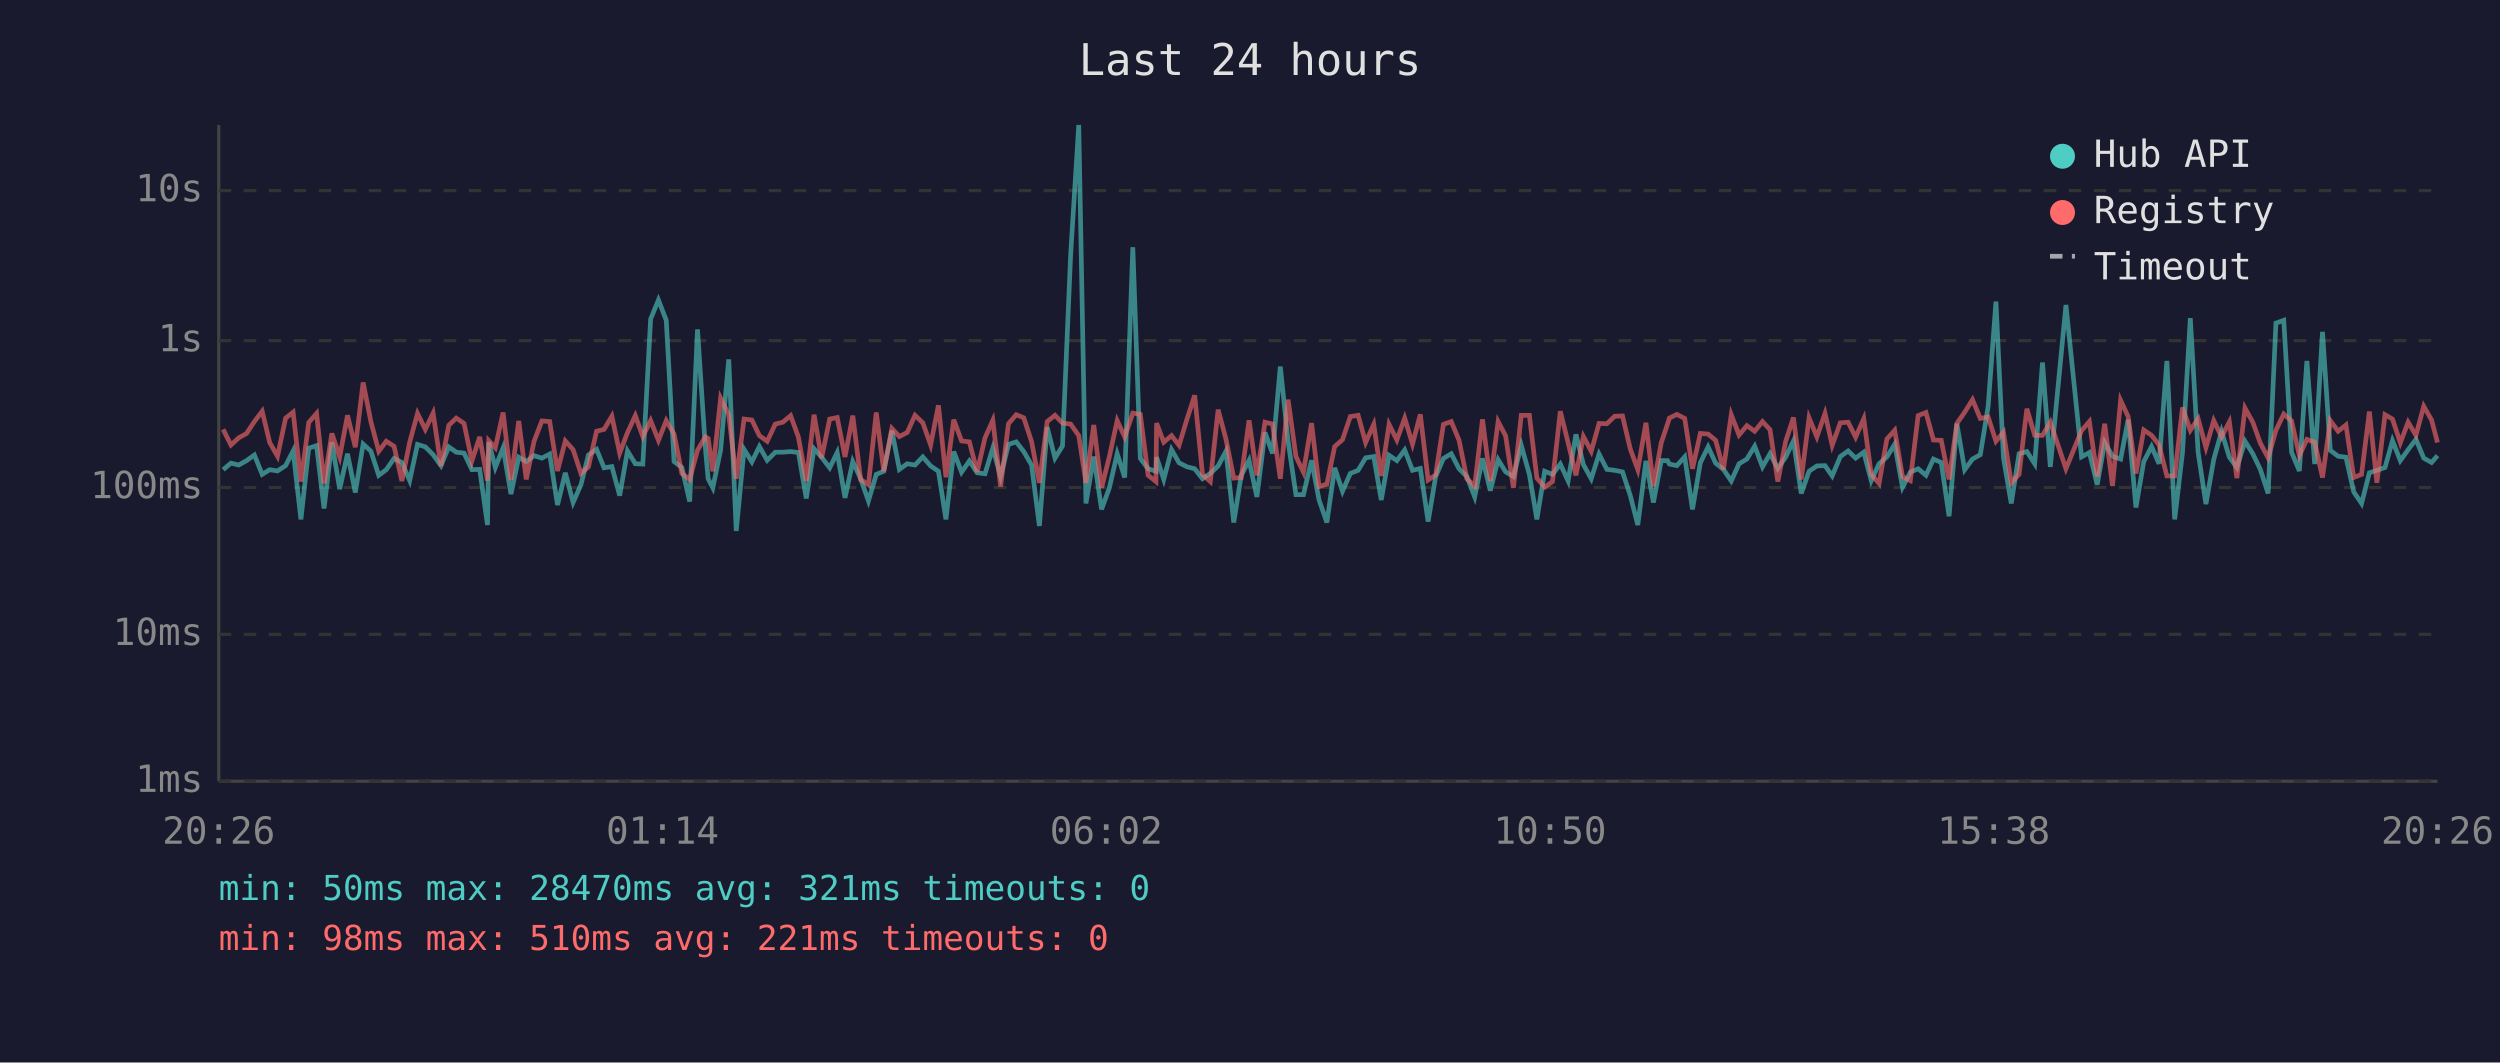
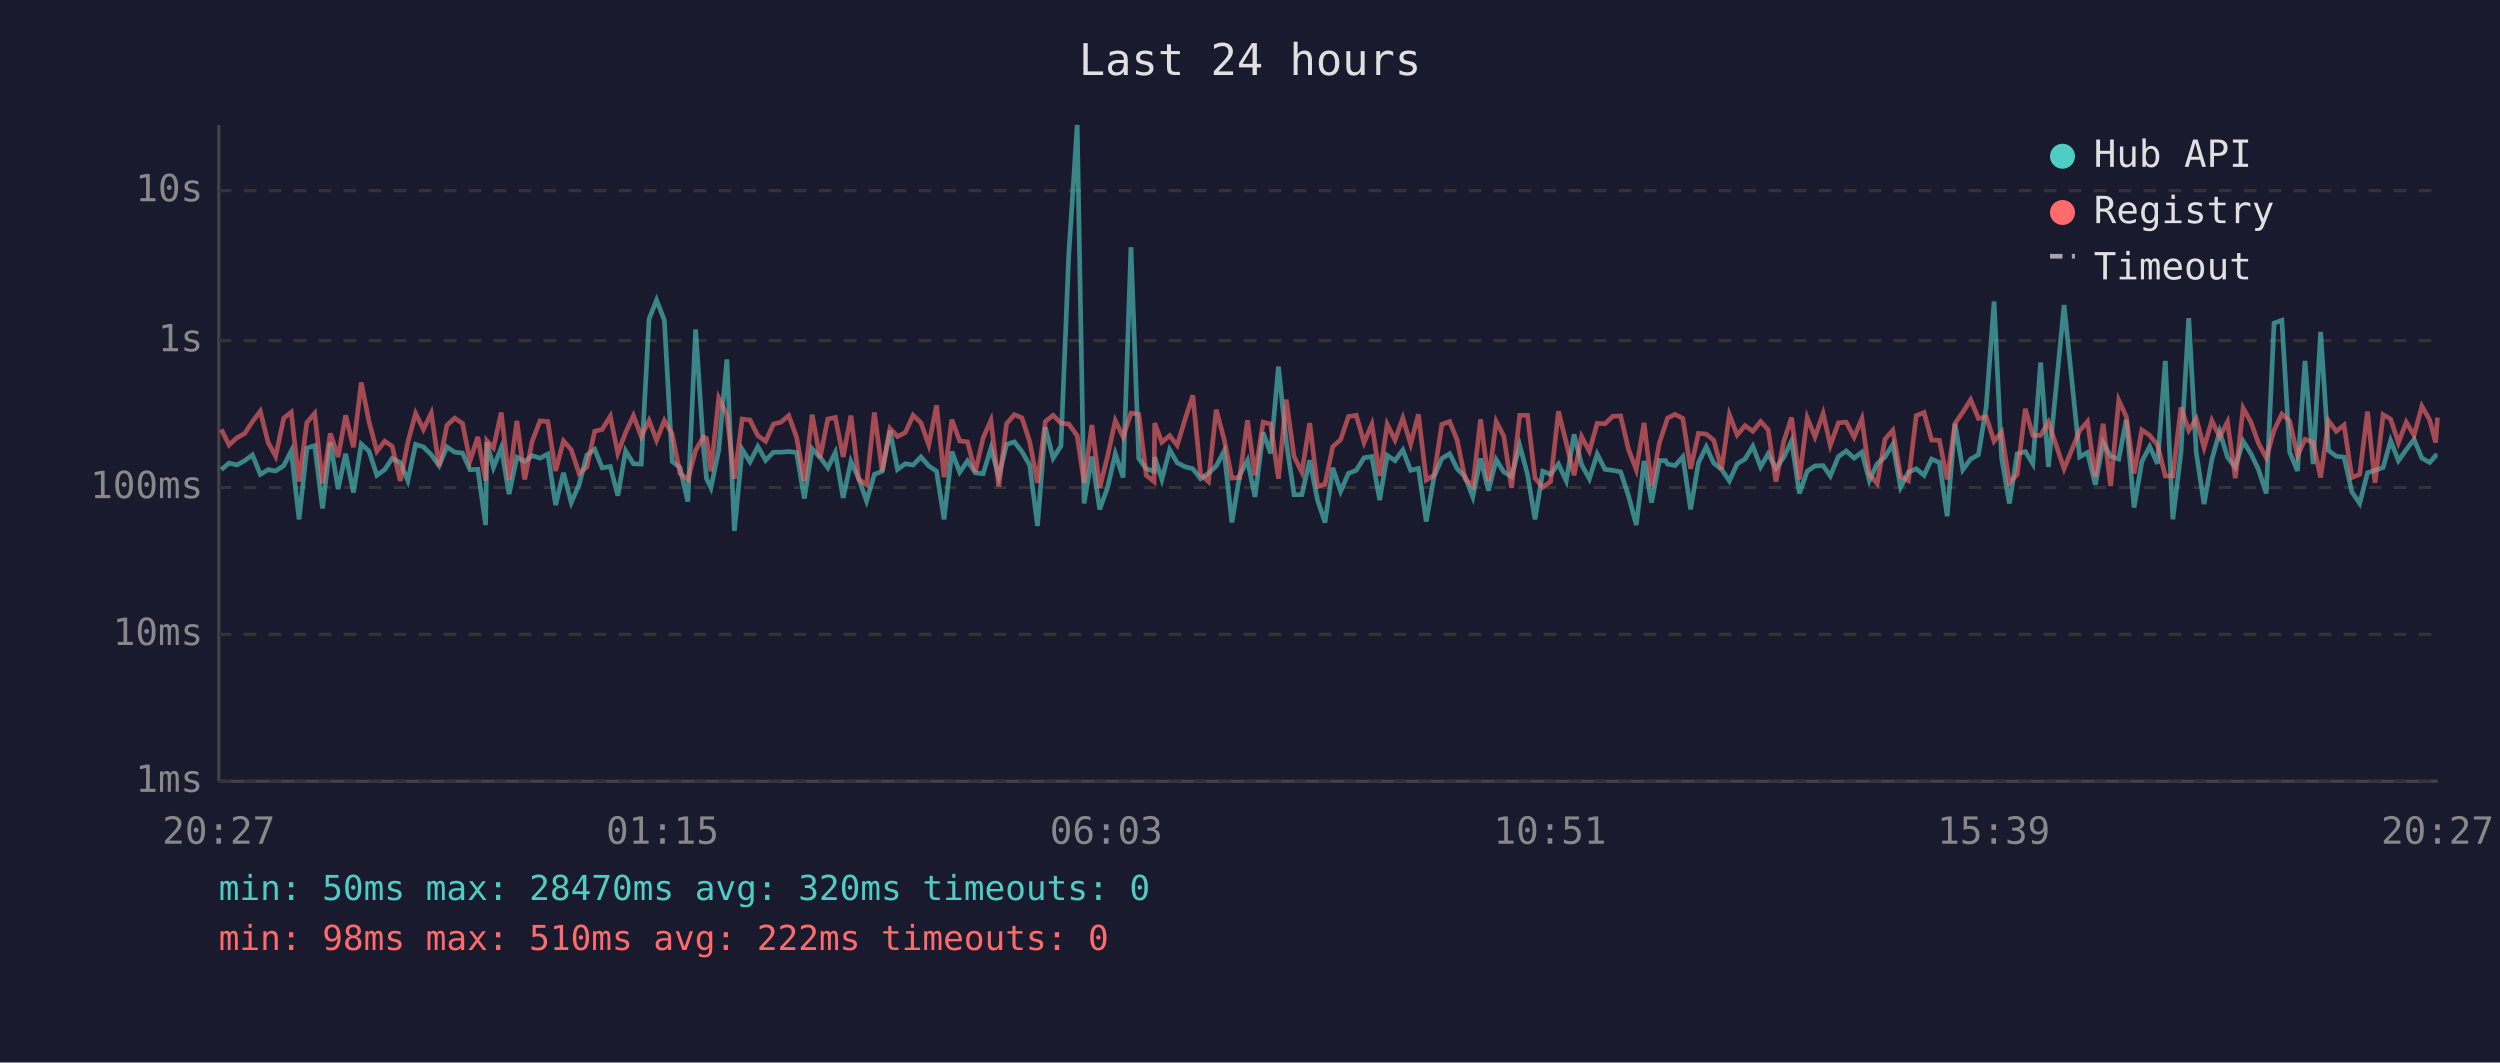
<svg xmlns="http://www.w3.org/2000/svg" viewBox="0 0 800 340" font-family="monospace" font-size="12">
  <rect width="800" height="340" fill="#1a1a2e" />
  <text x="400" y="24" fill="#e0e0e0" font-size="14" text-anchor="middle">Last 24 hours</text>
  <line x1="70" y1="40" x2="70" y2="250" stroke="#444" stroke-width="1" />
  <line x1="70" y1="250" x2="780" y2="250" stroke="#444" stroke-width="1" />
  <line x1="70" y1="250" x2="780" y2="250" stroke="#333" stroke-width="1" stroke-dasharray="4" />
  <text x="65" y="250" fill="#888" text-anchor="end" dominant-baseline="middle">1ms</text>
  <line x1="70" y1="203" x2="780" y2="203" stroke="#333" stroke-width="1" stroke-dasharray="4" />
  <text x="65" y="203" fill="#888" text-anchor="end" dominant-baseline="middle">10ms</text>
  <line x1="70" y1="156" x2="780" y2="156" stroke="#333" stroke-width="1" stroke-dasharray="4" />
  <text x="65" y="156" fill="#888" text-anchor="end" dominant-baseline="middle">100ms</text>
  <line x1="70" y1="109" x2="780" y2="109" stroke="#333" stroke-width="1" stroke-dasharray="4" />
  <text x="65" y="109" fill="#888" text-anchor="end" dominant-baseline="middle">1s</text>
  <line x1="70" y1="61" x2="780" y2="61" stroke="#333" stroke-width="1" stroke-dasharray="4" />
  <text x="65" y="61" fill="#888" text-anchor="end" dominant-baseline="middle">10s</text>
-   <text x="70" y="270" fill="#888" text-anchor="middle">20:26</text>
-   <text x="212" y="270" fill="#888" text-anchor="middle">01:14</text>
-   <text x="354" y="270" fill="#888" text-anchor="middle">06:02</text>
-   <text x="496" y="270" fill="#888" text-anchor="middle">10:50</text>
-   <text x="638" y="270" fill="#888" text-anchor="middle">15:38</text>
-   <text x="780" y="270" fill="#888" text-anchor="middle">20:26</text>
-   <polyline points="71.4,150.3 73.9,148.2 76.4,148.8 78.9,147.4 81.4,145.6 83.9,151.8 86.3,150.3 88.8,150.7 91.4,149.0 93.8,144.3 96.3,166.2 98.8,143.4 101.3,142.6 103.7,162.7 106.2,141.6 108.7,156.5 111.2,145.2 113.7,157.6 116.2,142.1 118.7,144.4 121.2,152.1 123.6,150.3 126.1,146.7 128.6,148.0 131.1,153.8 133.6,142.2 136.1,143.0 138.6,145.5 141.1,149.0 143.6,143.0 146.0,144.7 148.5,145.0 151.0,150.3 153.5,150.2 156.0,168.0 156.4,141.5 158.5,149.6 161.0,143.3 163.5,158.1 166.0,146.3 168.4,147.7 170.9,145.8 173.4,146.6 175.9,145.3 178.4,161.6 180.9,151.3 183.4,160.8 185.9,155.1 188.3,145.6 190.9,143.8 193.3,149.7 195.8,149.3 198.3,158.6 200.8,144.3 203.3,148.4 205.7,148.5 208.2,102.1 210.7,96.0 213.2,102.5 215.7,147.7 218.2,149.6 220.7,160.5 223.2,105.4 225.7,143.1 226.6,153.2 228.1,156.1 230.6,144.0 233.2,115.0 235.6,169.9 238.1,143.8 240.6,147.8 243.0,142.9 245.5,147.3 248.1,144.7 250.5,144.7 253.0,144.5 255.5,144.8 258.0,159.5 260.5,143.6 262.9,146.3 265.5,149.7 267.9,144.8 270.4,159.3 272.9,147.7 275.4,153.2 277.9,160.3 280.4,151.8 282.8,150.8 285.4,137.8 287.8,150.2 290.3,148.4 292.8,148.8 295.3,146.2 297.8,149.1 300.3,150.8 302.7,166.2 305.2,144.5 307.7,151.1 310.2,147.5 312.7,151.3 315.2,151.6 317.7,143.4 320.2,152.5 322.7,142.2 325.2,141.4 327.6,144.5 330.1,148.8 332.6,168.3 335.1,136.7 337.6,146.6 340.0,142.7 342.6,81.6 345.2,40.0 347.5,161.1 350.0,146.1 352.5,163.0 355.0,156.1 357.5,145.2 359.9,152.8 362.5,79.1 364.9,146.7 367.4,150.0 369.9,150.8 370.1,146.3 372.4,153.4 374.9,143.9 377.3,148.1 379.9,149.4 382.3,150.0 384.8,153.2 387.3,151.5 389.8,149.1 392.3,144.4 394.8,167.2 397.2,152.1 399.7,147.3 402.2,159.0 404.8,138.4 407.2,145.1 409.7,117.3 412.2,141.3 414.7,158.3 417.1,158.3 419.7,147.3 422.1,160.0 424.6,167.2 427.1,149.7 429.6,157.2 432.1,151.5 434.6,150.5 437.0,146.5 439.6,146.1 442.0,160.0 444.5,145.7 447.0,147.4 449.5,144.0 452.0,150.5 454.5,149.9 457.0,166.9 459.4,152.5 461.9,146.7 464.4,145.2 466.9,150.0 469.4,152.5 471.9,159.0 474.4,146.7 476.9,157.0 479.4,147.1 481.8,151.0 484.3,152.5 486.8,142.5 489.4,151.8 491.8,166.2 494.3,150.8 496.8,151.8 499.3,148.5 501.8,153.9 504.3,139.0 506.7,148.7 509.2,153.2 511.7,145.3 514.2,150.2 516.7,150.5 519.2,151.0 521.7,158.6 524.1,168.0 526.7,147.5 529.1,160.8 531.6,147.4 533.6,147.4 534.2,148.5 536.6,149.0 539.1,146.2 541.6,163.0 544.1,148.1 546.6,143.0 549.0,148.2 551.5,150.2 554.0,153.9 556.5,148.4 559.0,146.9 561.5,142.8 564.0,149.4 566.4,145.2 568.9,149.9 571.4,146.3 573.9,141.1 576.4,157.9 578.9,150.8 581.4,149.1 584.0,149.0 586.3,152.3 588.9,146.1 591.4,144.3 593.8,146.6 596.4,144.7 598.8,153.8 601.3,148.4 603.8,146.2 606.3,142.2 608.8,155.9 611.3,151.1 613.8,150.0 616.3,152.1 618.7,146.9 621.2,148.0 623.7,165.2 626.2,135.6 628.7,150.3 631.2,146.9 633.7,145.5 636.2,130.1 638.7,96.5 641.1,146.5 643.6,161.1 646.1,145.2 648.6,144.5 651.1,148.4 653.6,116.0 656.1,149.4 661.1,97.6 666.1,146.2 668.6,144.8 671.1,155.1 673.5,141.6 676.0,146.0 678.6,146.9 681.0,134.3 683.5,162.4 686.0,147.7 688.5,142.9 690.9,148.4 693.4,115.5 695.9,166.2 698.4,144.8 700.9,101.8 703.4,144.8 705.9,161.3 708.4,147.0 710.9,138.1 713.4,146.3 715.8,149.6 718.4,141.2 720.9,145.2 723.3,150.2 725.8,157.9 728.3,103.4 730.8,102.5 733.3,144.7 735.8,150.7 738.2,115.5 740.7,148.5 743.2,106.2 745.7,144.1 748.2,146.0 750.7,146.3 753.2,157.4 755.7,161.1 758.2,151.3 760.6,150.5 763.2,149.6 765.6,141.0 768.1,147.4 770.6,143.9 773.1,140.6 775.6,146.6 778.1,148.0 780.0,145.8" fill="none" stroke="#4ecdc4" stroke-width="1.5" opacity="0.6" />
-   <polyline points="71.4,137.4 73.9,142.4 76.4,140.1 78.9,138.7 81.4,134.9 83.9,131.6 86.3,141.6 88.8,146.0 91.4,133.8 93.8,131.9 96.3,154.1 98.8,135.2 101.3,132.3 103.7,154.7 106.2,138.7 108.7,146.2 111.2,132.9 113.7,143.1 116.2,122.4 118.7,135.0 121.2,144.4 123.6,141.2 126.1,142.8 128.6,153.9 131.1,141.5 133.6,132.3 136.1,137.4 138.6,132.2 141.1,149.1 143.6,136.1 146.0,133.8 148.5,135.5 151.0,147.5 153.5,139.8 156.0,153.8 156.4,141.0 158.5,143.3 161.0,132.0 163.5,153.6 166.0,134.7 168.4,153.4 170.9,141.2 173.4,134.7 175.9,134.9 178.4,150.7 180.9,141.1 183.4,143.9 185.9,151.5 188.3,149.4 190.9,138.0 193.3,137.4 195.8,133.2 198.3,145.0 200.8,138.4 203.3,133.0 205.7,139.7 208.2,134.6 210.7,140.9 213.2,134.6 215.7,138.9 218.2,151.5 220.7,153.4 223.2,144.1 225.7,139.8 226.6,140.3 228.1,150.8 230.6,127.4 233.2,132.7 235.6,153.2 238.1,134.1 240.6,134.4 243.0,139.4 245.5,141.2 248.1,135.7 250.5,135.1 253.0,133.0 255.5,139.9 258.0,153.9 260.5,132.7 262.9,146.6 265.5,134.1 267.9,133.6 270.4,146.2 272.9,133.0 275.4,153.4 277.9,155.1 280.4,132.0 282.8,150.8 285.4,137.1 287.8,139.7 290.3,138.4 292.8,132.9 295.3,135.3 297.8,142.4 300.3,129.7 302.7,152.7 305.2,134.3 307.7,141.1 310.2,141.4 312.7,151.0 315.2,140.1 317.7,134.5 320.2,155.7 322.7,135.6 325.2,132.7 327.6,133.7 330.1,141.3 332.6,154.5 335.1,134.9 337.6,132.9 340.0,135.4 342.6,135.7 345.2,139.4 347.5,154.5 350.0,136.0 352.5,156.1 355.0,146.1 357.5,134.6 359.9,139.8 362.5,132.2 364.9,132.6 367.4,152.1 369.9,154.1 370.1,135.4 372.4,141.5 374.9,139.4 377.3,142.5 379.9,133.9 382.3,126.5 384.8,151.8 387.3,154.1 389.8,131.1 392.3,140.5 394.8,153.0 397.2,152.8 399.7,134.5 402.2,152.1 404.8,135.1 407.2,135.7 409.7,153.2 412.2,127.9 414.7,146.1 417.1,151.1 419.7,135.4 422.1,155.7 424.6,154.9 427.1,142.9 429.6,140.7 432.1,133.3 434.6,132.9 437.0,141.6 439.6,135.8 442.0,152.3 444.5,135.8 447.0,140.8 449.5,133.8 452.0,142.1 454.5,132.6 457.0,153.6 459.4,152.0 461.9,135.8 464.4,134.9 466.9,140.9 469.4,153.2 471.9,155.5 474.4,134.2 476.9,153.9 479.4,134.9 481.8,139.5 484.3,156.1 486.8,132.9 489.4,132.9 491.8,153.0 494.3,155.9 496.8,154.1 499.3,131.6 501.8,141.7 504.3,152.1 506.7,139.7 509.2,144.4 511.7,135.5 514.2,135.6 516.7,133.2 519.2,133.1 521.7,143.7 524.1,150.3 526.7,135.3 529.1,155.5 531.6,141.7 533.6,135.7 534.2,133.8 536.6,132.6 539.1,133.9 541.6,150.0 544.1,138.7 546.6,138.9 549.0,140.9 551.5,150.2 554.0,132.7 556.5,139.2 559.0,136.2 561.5,138.0 564.0,134.9 566.4,137.5 568.9,154.1 571.4,141.3 573.9,133.6 576.4,153.4 578.9,133.7 581.4,139.8 584.0,132.3 586.3,142.5 588.9,135.3 591.4,135.1 593.8,139.9 596.4,134.0 598.8,151.8 601.3,154.7 603.8,140.5 606.3,137.7 608.8,152.5 611.3,153.8 613.8,133.0 616.3,132.0 618.7,140.8 621.2,140.9 623.7,153.4 626.2,135.5 628.7,131.9 631.2,127.9 633.7,133.9 636.2,133.4 638.7,141.2 641.1,138.3 643.6,154.5 646.1,151.8 648.6,130.8 651.1,139.3 653.6,139.3 656.1,135.1 661.1,150.0 666.1,137.8 668.6,134.9 671.1,152.5 673.5,135.6 676.0,155.5 678.6,128.1 681.0,133.3 683.5,151.5 686.0,137.6 688.5,139.3 690.9,142.4 693.4,152.3 695.9,152.3 698.4,130.4 700.9,137.7 703.4,134.0 705.9,143.2 708.4,134.6 710.9,139.8 713.4,135.0 715.8,153.0 718.4,130.6 720.9,135.1 723.3,141.8 725.8,146.5 728.3,137.7 730.8,132.5 733.3,134.7 735.8,145.8 738.2,140.6 740.7,141.5 743.2,152.8 745.7,134.6 748.2,138.0 750.7,136.0 753.2,152.8 755.7,151.8 758.2,131.7 760.6,154.5 763.2,132.7 765.6,134.1 768.1,141.7 770.6,135.1 773.1,139.3 775.6,130.0 778.1,134.4 780.0,141.6" fill="none" stroke="#ff6b6b" stroke-width="1.5" opacity="0.6" />
+   <text x="70" y="270" fill="#888" text-anchor="middle">20:27</text>
+   <text x="212" y="270" fill="#888" text-anchor="middle">01:15</text>
+   <text x="354" y="270" fill="#888" text-anchor="middle">06:03</text>
+   <text x="496" y="270" fill="#888" text-anchor="middle">10:51</text>
+   <text x="638" y="270" fill="#888" text-anchor="middle">15:39</text>
+   <text x="780" y="270" fill="#888" text-anchor="middle">20:27</text>
+   <polyline points="70.8,150.3 73.3,148.2 75.8,148.8 78.3,147.4 80.8,145.6 83.3,151.8 85.8,150.3 88.2,150.7 90.8,149.0 93.2,144.3 95.7,166.2 98.2,143.4 100.7,142.6 103.2,162.7 105.7,141.6 108.2,156.5 110.6,145.2 113.1,157.6 115.6,142.1 118.1,144.4 120.6,152.1 123.1,150.3 125.5,146.7 128.1,148.0 130.5,153.8 133.0,142.2 135.5,143.0 138.0,145.5 140.5,149.0 143.0,143.0 145.5,144.7 148.0,145.0 150.4,150.3 152.9,150.2 155.4,168.0 155.8,141.5 157.9,149.6 160.4,143.3 162.9,158.1 165.4,146.3 167.9,147.7 170.3,145.8 172.8,146.6 175.3,145.3 177.8,161.6 180.3,151.3 182.8,160.8 185.3,155.1 187.8,145.6 190.3,143.8 192.7,149.7 195.3,149.3 197.7,158.6 200.2,144.3 202.7,148.4 205.2,148.5 207.7,102.1 210.1,96.0 212.6,102.5 215.1,147.7 217.6,149.6 220.1,160.5 222.6,105.4 225.1,143.1 226.1,153.2 227.5,156.1 230.0,144.0 232.6,115.0 235.0,169.9 237.5,143.8 240.0,147.8 242.5,142.9 245.0,147.3 247.5,144.7 249.9,144.7 252.4,144.5 254.9,144.8 257.4,159.5 259.9,143.6 262.4,146.3 264.9,149.7 267.3,144.8 269.8,159.3 272.3,147.7 274.8,153.2 277.3,160.3 279.8,151.8 282.3,150.8 284.8,137.8 287.2,150.2 289.7,148.4 292.2,148.8 294.7,146.2 297.2,149.1 299.7,150.8 302.1,166.2 304.6,144.5 307.1,151.1 309.6,147.5 312.1,151.3 314.6,151.6 317.1,143.4 319.6,152.5 322.1,142.2 324.6,141.4 327.0,144.5 329.5,148.8 332.0,168.3 334.5,136.7 337.0,146.6 339.5,142.7 342.0,81.6 344.7,40.0 346.9,161.1 349.4,146.1 351.9,163.0 354.4,156.1 356.9,145.2 359.4,152.8 361.9,79.1 364.4,146.7 366.8,150.0 369.3,150.8 369.5,146.3 371.8,153.4 374.3,143.9 376.7,148.1 379.3,149.4 381.7,150.0 384.2,153.2 386.7,151.5 389.2,149.1 391.7,144.4 394.2,167.2 396.7,152.1 399.2,147.3 401.6,159.0 404.2,138.4 406.6,145.1 409.1,117.3 411.6,141.3 414.1,158.3 416.6,158.3 419.1,147.3 421.6,160.0 424.0,167.2 426.5,149.7 429.0,157.2 431.5,151.5 434.0,150.5 436.5,146.5 439.0,146.1 441.5,160.0 443.9,145.7 446.4,147.4 448.9,144.0 451.4,150.5 453.9,149.9 456.4,166.9 458.9,152.5 461.4,146.7 463.9,145.2 466.3,150.0 468.8,152.5 471.3,159.0 473.8,146.7 476.3,157.0 478.8,147.1 481.2,151.0 483.7,152.5 486.3,142.5 488.8,151.8 491.2,166.2 493.7,150.8 496.2,151.8 498.7,148.5 501.2,153.9 503.7,139.0 506.1,148.7 508.6,153.2 511.1,145.3 513.6,150.2 516.1,150.5 518.6,151.0 521.1,158.6 523.6,168.0 526.1,147.5 528.5,160.8 531.0,147.4 533.0,147.4 533.6,148.5 536.0,149.0 538.5,146.2 541.0,163.0 543.5,148.1 546.0,143.0 548.4,148.2 550.9,150.2 553.4,153.9 555.9,148.4 558.4,146.9 560.9,142.8 563.4,149.4 565.8,145.2 568.3,149.9 570.8,146.3 573.3,141.1 575.8,157.9 578.3,150.8 580.8,149.1 583.4,149.0 585.7,152.3 588.3,146.1 590.8,144.3 593.3,146.6 595.8,144.7 598.2,153.8 600.7,148.4 603.2,146.2 605.7,142.2 608.2,155.9 610.7,151.1 613.2,150.0 615.7,152.1 618.1,146.9 620.6,148.0 623.1,165.2 625.6,135.6 628.1,150.3 630.6,146.9 633.1,145.5 635.6,130.1 638.1,96.5 640.5,146.5 643.0,161.1 645.5,145.2 648.1,144.5 650.5,148.4 653.0,116.0 655.5,149.4 660.5,97.6 665.5,146.2 668.0,144.8 670.5,155.1 673.0,141.6 675.4,146.0 678.0,146.9 680.4,134.3 682.9,162.4 685.4,147.7 687.9,142.9 690.4,148.4 692.9,115.5 695.3,166.2 697.9,144.8 700.4,101.8 702.8,144.8 705.3,161.3 707.8,147.0 710.3,138.1 712.8,146.3 715.3,149.6 717.8,141.2 720.3,145.2 722.7,150.2 725.2,157.9 727.7,103.4 730.2,102.5 732.7,144.7 735.2,150.7 737.6,115.5 740.2,148.5 742.6,106.2 745.1,144.1 747.6,146.0 750.1,146.3 752.6,157.4 755.1,161.1 757.6,151.3 760.0,150.5 762.6,149.6 765.0,141.0 767.5,147.4 770.0,143.9 772.5,140.6 775.0,146.6 777.5,148.0 779.4,145.8 780.0,145.8" fill="none" stroke="#4ecdc4" stroke-width="1.5" opacity="0.6" />
+   <polyline points="70.8,137.4 73.3,142.4 75.8,140.1 78.3,138.7 80.8,134.9 83.3,131.6 85.8,141.6 88.2,146.0 90.8,133.8 93.2,131.9 95.7,154.1 98.2,135.2 100.7,132.3 103.2,154.7 105.7,138.7 108.2,146.2 110.6,132.9 113.1,143.1 115.6,122.4 118.1,135.0 120.6,144.4 123.1,141.2 125.5,142.8 128.1,153.9 130.5,141.5 133.0,132.3 135.5,137.4 138.0,132.2 140.5,149.1 143.0,136.1 145.5,133.8 148.0,135.5 150.4,147.5 152.9,139.8 155.4,153.8 155.8,141.0 157.9,143.3 160.4,132.0 162.9,153.6 165.4,134.7 167.9,153.4 170.3,141.2 172.8,134.7 175.3,134.9 177.8,150.7 180.3,141.1 182.8,143.9 185.3,151.5 187.8,149.4 190.3,138.0 192.7,137.4 195.3,133.2 197.7,145.0 200.2,138.4 202.7,133.0 205.2,139.7 207.7,134.6 210.1,140.9 212.6,134.6 215.1,138.9 217.6,151.5 220.1,153.4 222.6,144.1 225.1,139.8 226.1,140.3 227.5,150.8 230.0,127.4 232.6,132.7 235.0,153.2 237.5,134.1 240.0,134.4 242.5,139.4 245.0,141.2 247.5,135.7 249.9,135.1 252.4,133.0 254.9,139.9 257.4,153.9 259.9,132.7 262.4,146.6 264.9,134.1 267.3,133.6 269.8,146.2 272.3,133.0 274.8,153.4 277.3,155.1 279.8,132.0 282.3,150.8 284.8,137.1 287.2,139.7 289.7,138.4 292.2,132.9 294.7,135.3 297.2,142.4 299.7,129.7 302.1,152.7 304.6,134.3 307.1,141.1 309.6,141.4 312.1,151.0 314.6,140.1 317.1,134.5 319.6,155.7 322.1,135.6 324.6,132.7 327.0,133.7 329.5,141.3 332.0,154.5 334.5,134.9 337.0,132.9 339.5,135.4 342.0,135.7 344.7,139.4 346.9,154.5 349.4,136.0 351.9,156.1 354.4,146.1 356.9,134.6 359.4,139.8 361.9,132.2 364.4,132.6 366.8,152.1 369.3,154.1 369.5,135.4 371.8,141.5 374.3,139.4 376.7,142.5 379.3,133.9 381.7,126.5 384.2,151.8 386.7,154.1 389.2,131.1 391.7,140.5 394.2,153.0 396.7,152.8 399.2,134.5 401.6,152.1 404.2,135.1 406.6,135.7 409.1,153.2 411.6,127.9 414.1,146.1 416.6,151.1 419.1,135.4 421.6,155.7 424.0,154.9 426.5,142.9 429.0,140.7 431.5,133.3 434.0,132.9 436.5,141.6 439.0,135.8 441.5,152.3 443.9,135.8 446.4,140.8 448.9,133.8 451.4,142.1 453.9,132.6 456.4,153.6 458.9,152.0 461.4,135.8 463.9,134.9 466.3,140.9 468.8,153.2 471.3,155.5 473.8,134.2 476.3,153.9 478.8,134.9 481.2,139.5 483.7,156.1 486.3,132.9 488.8,132.9 491.2,153.0 493.7,155.9 496.2,154.1 498.7,131.6 501.2,141.7 503.7,152.1 506.1,139.7 508.6,144.4 511.1,135.5 513.6,135.6 516.1,133.2 518.6,133.1 521.1,143.7 523.6,150.3 526.1,135.3 528.5,155.5 531.0,141.7 533.0,135.7 533.6,133.8 536.0,132.6 538.5,133.9 541.0,150.0 543.5,138.7 546.0,138.9 548.4,140.9 550.9,150.2 553.4,132.7 555.9,139.2 558.4,136.2 560.9,138.0 563.4,134.9 565.8,137.5 568.3,154.1 570.8,141.3 573.3,133.6 575.8,153.4 578.3,133.7 580.8,139.8 583.4,132.3 585.7,142.5 588.3,135.3 590.8,135.1 593.3,139.9 595.8,134.0 598.2,151.8 600.7,154.7 603.2,140.5 605.7,137.7 608.2,152.5 610.7,153.8 613.2,133.0 615.7,132.0 618.1,140.8 620.6,140.9 623.1,153.4 625.6,135.5 628.1,131.9 630.6,127.9 633.1,133.9 635.6,133.4 638.1,141.2 640.5,138.3 643.0,154.5 645.5,151.8 648.1,130.8 650.5,139.3 653.0,139.3 655.5,135.1 660.5,150.0 665.5,137.8 668.0,134.9 670.5,152.5 673.0,135.6 675.4,155.5 678.0,128.1 680.4,133.3 682.9,151.5 685.4,137.6 687.9,139.3 690.4,142.4 692.9,152.3 695.3,152.3 697.9,130.4 700.4,137.7 702.8,134.0 705.3,143.2 707.8,134.6 710.3,139.8 712.8,135.0 715.3,153.0 717.8,130.6 720.3,135.1 722.7,141.8 725.2,146.5 727.7,137.7 730.2,132.5 732.7,134.7 735.2,145.8 737.6,140.6 740.2,141.5 742.6,152.8 745.1,134.6 747.6,138.0 750.1,136.0 752.6,152.8 755.1,151.8 757.6,131.7 760.0,154.5 762.6,132.7 765.0,134.1 767.5,141.7 770.0,135.1 772.5,139.3 775.0,130.0 777.5,134.4 779.4,141.6 780.0,133.6" fill="none" stroke="#ff6b6b" stroke-width="1.5" opacity="0.6" />
  <circle cx="660" cy="50" r="4" fill="#4ecdc4" />
  <text x="670" y="50" fill="#e0e0e0" dominant-baseline="middle">Hub API</text>
  <circle cx="660" cy="68" r="4" fill="#ff6b6b" />
  <text x="670" y="68" fill="#e0e0e0" dominant-baseline="middle">Registry</text>
  <line x1="656" y1="82" x2="664" y2="82" stroke="#e0e0e0" stroke-width="1.5" stroke-dasharray="4,3" opacity="0.7" />
  <text x="670" y="86" fill="#e0e0e0" dominant-baseline="middle">Timeout</text>
-   <text x="70" y="288" fill="#4ecdc4" font-size="11">min: 50ms  max: 28470ms  avg: 321ms  timeouts: 0</text>
-   <text x="70" y="304" fill="#ff6b6b" font-size="11">min: 98ms  max: 510ms  avg: 221ms  timeouts: 0</text>
+   <text x="70" y="288" fill="#4ecdc4" font-size="11">min: 50ms  max: 28470ms  avg: 320ms  timeouts: 0</text>
+   <text x="70" y="304" fill="#ff6b6b" font-size="11">min: 98ms  max: 510ms  avg: 222ms  timeouts: 0</text>
</svg>
